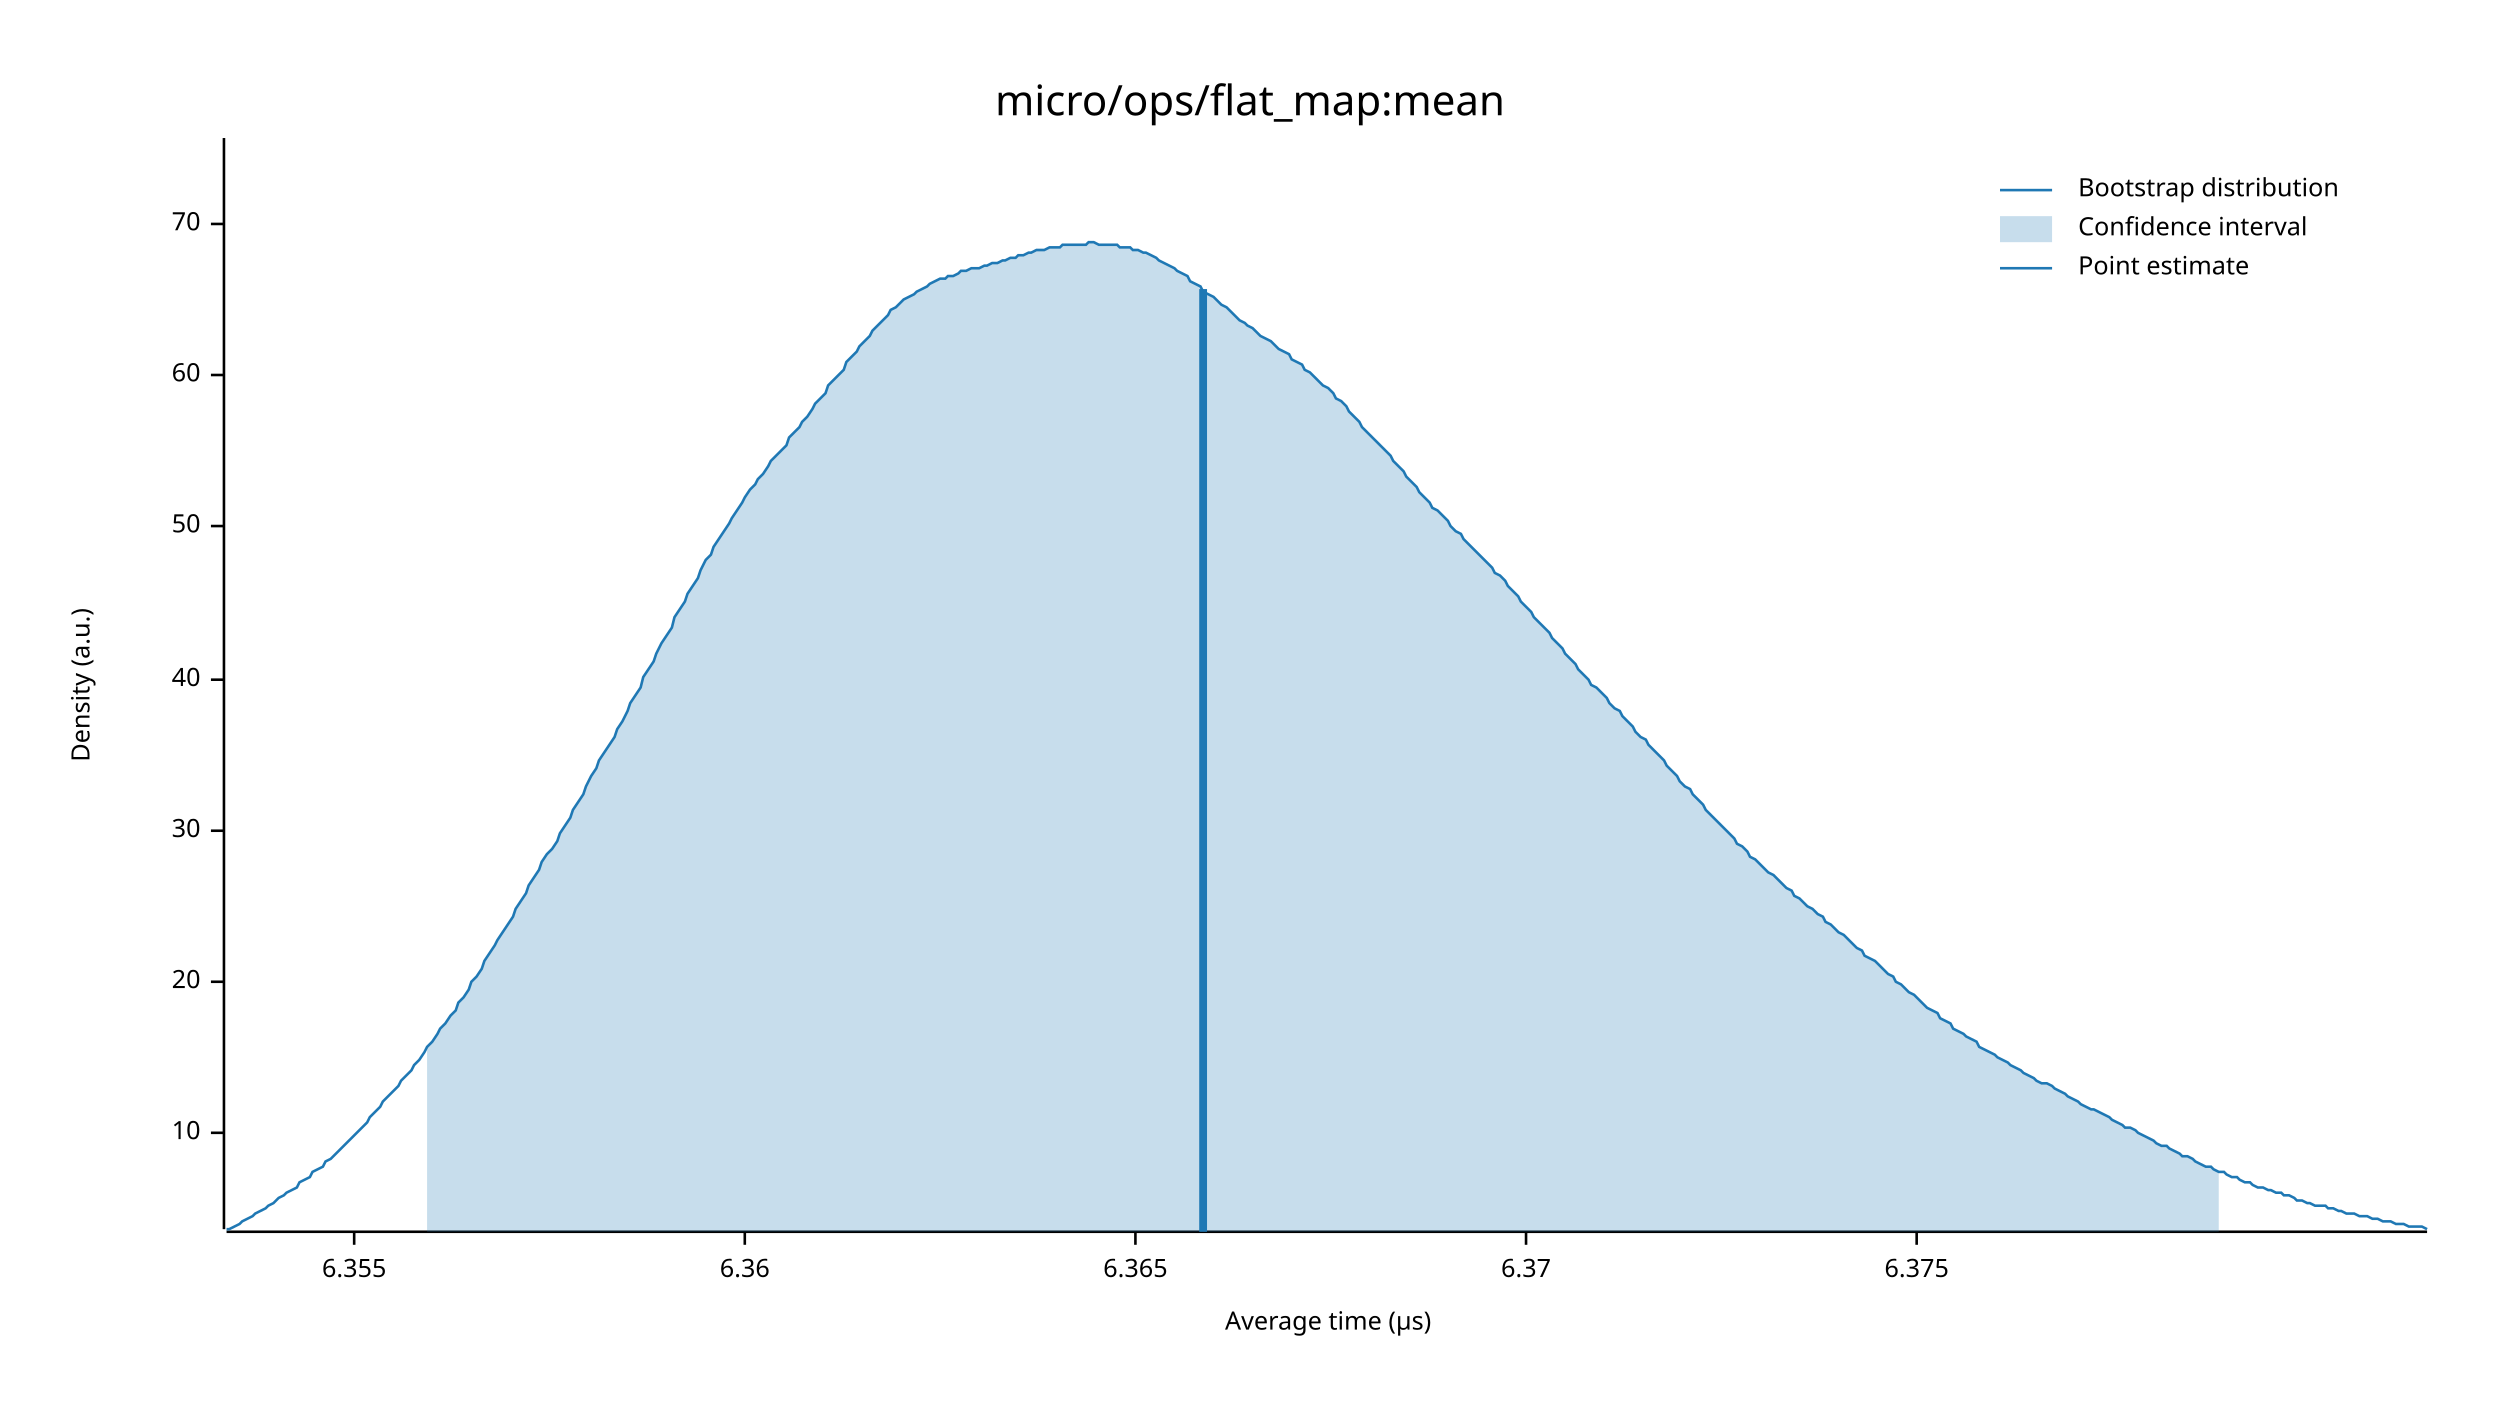
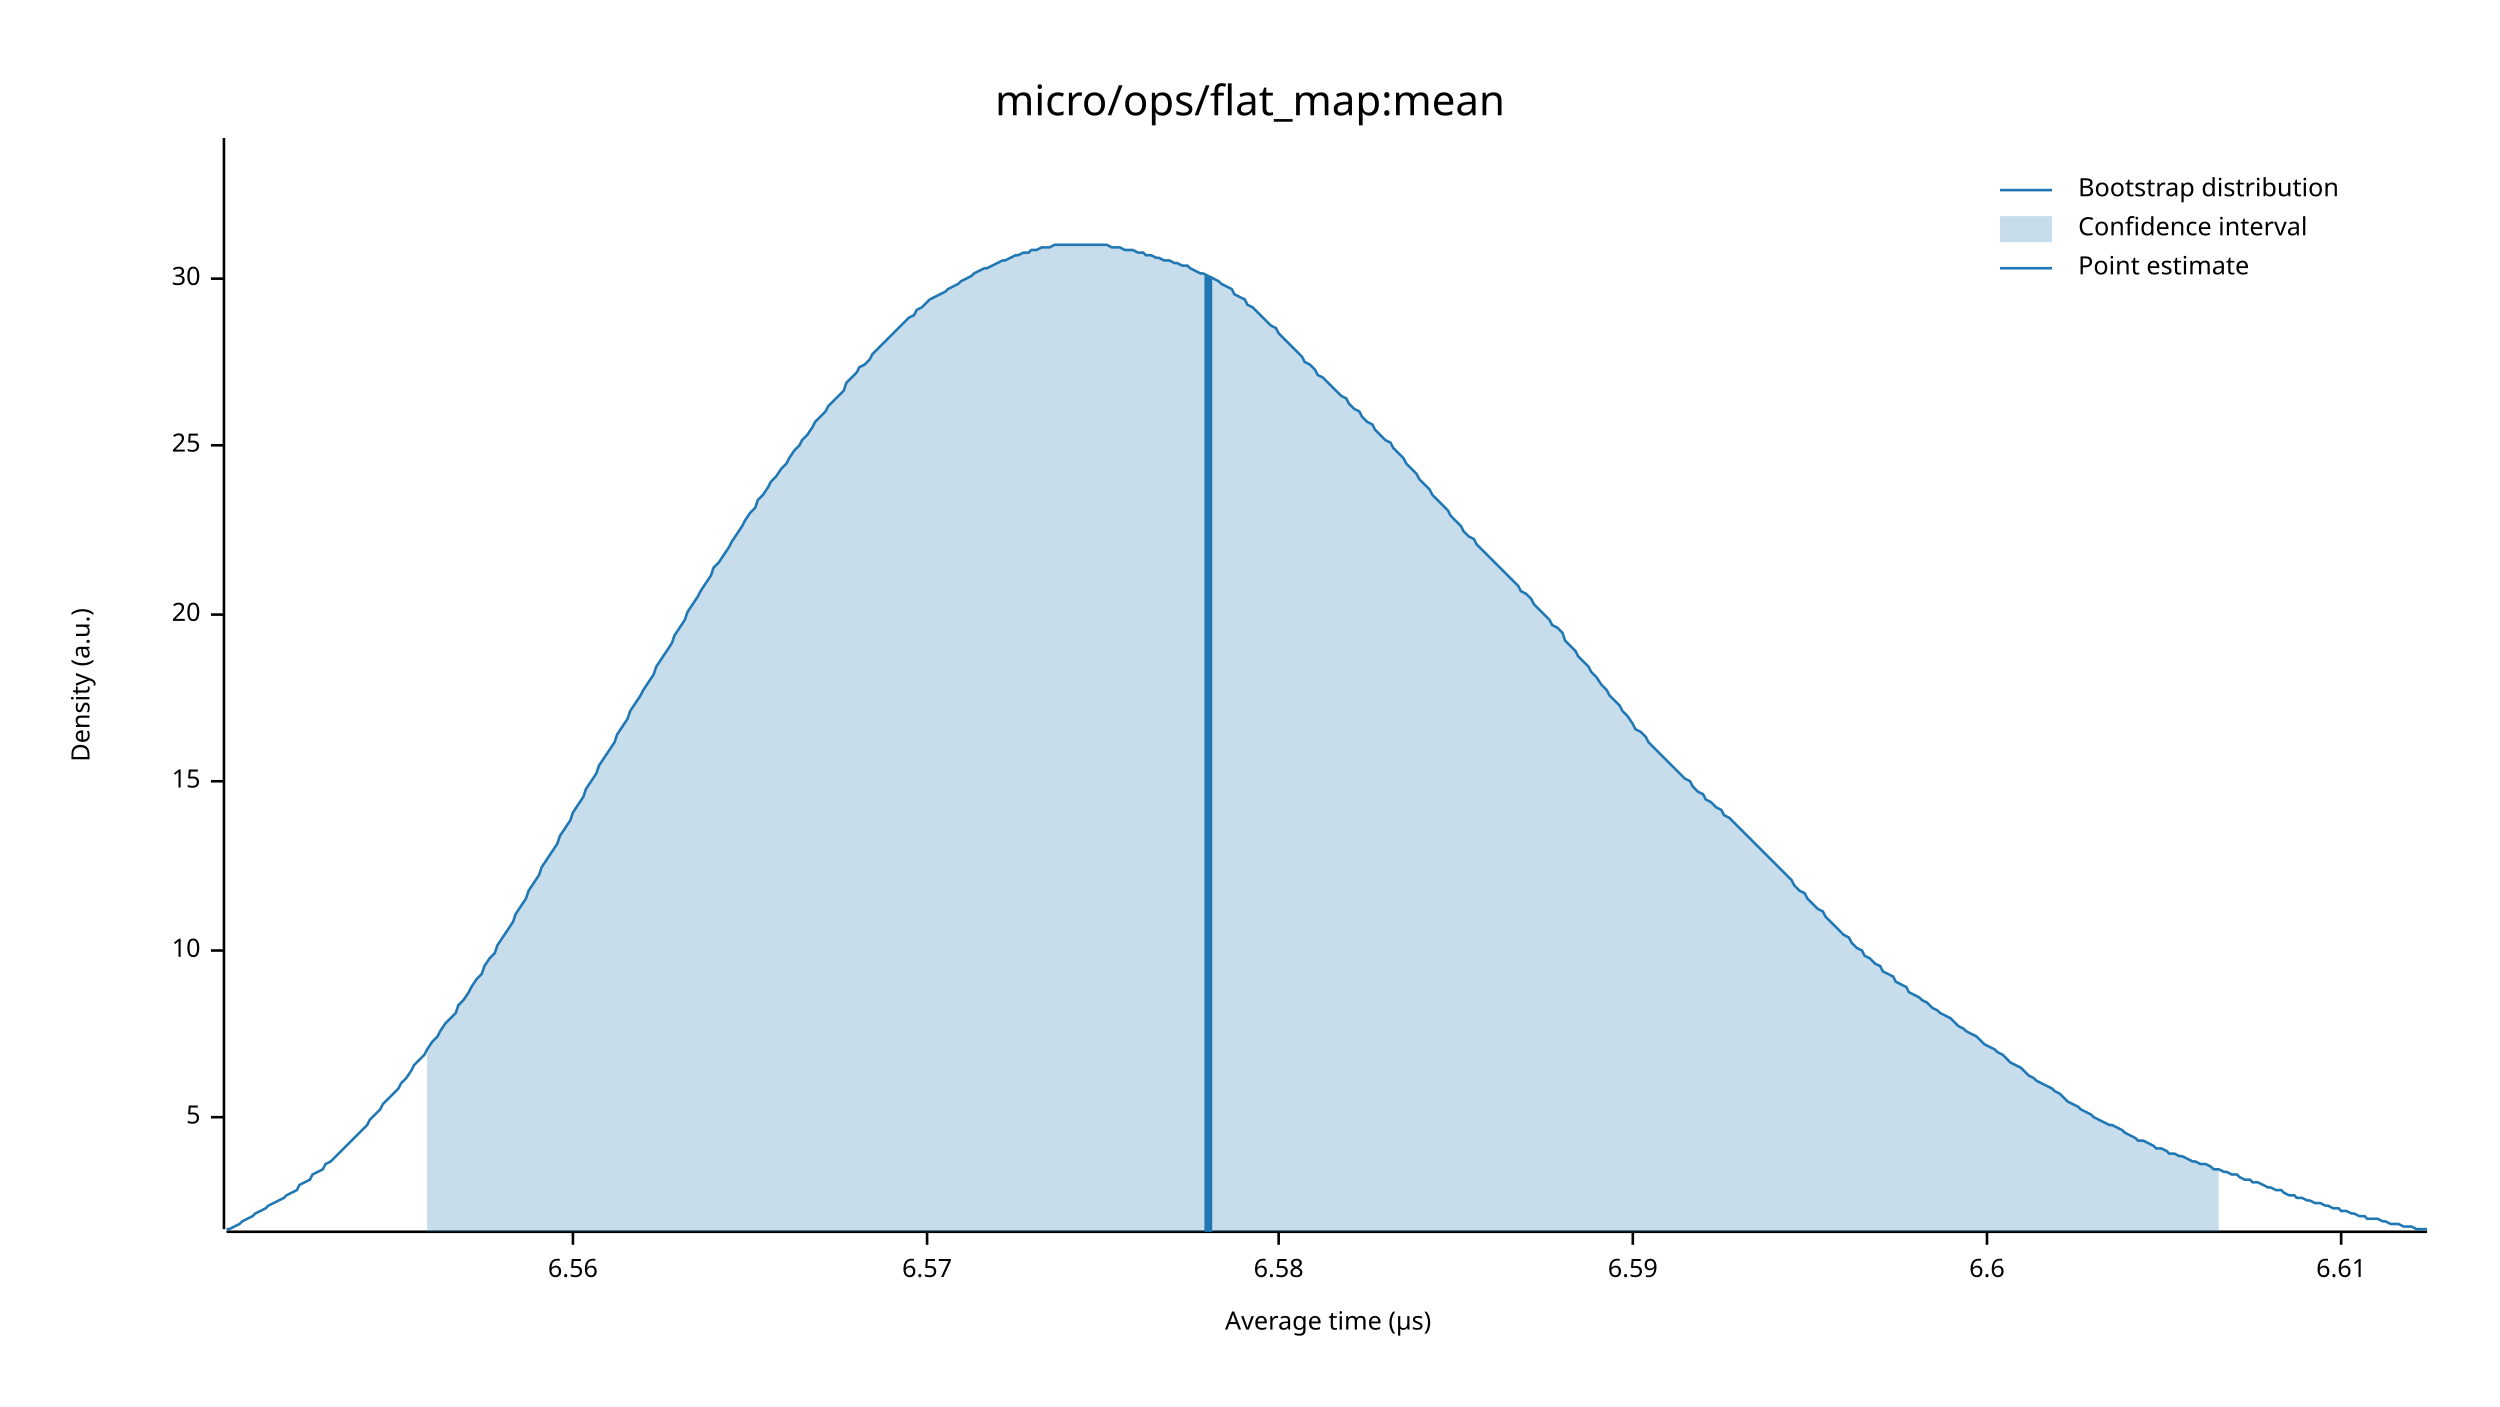
<svg xmlns="http://www.w3.org/2000/svg" width="960" height="540" viewBox="0 0 960 540">
  <text x="480" y="32" dy="0.76em" text-anchor="middle" font-family="sans-serif" font-size="16.129" opacity="1" fill="#000000">
micro/ops/flat_map:mean
</text>
  <text x="27" y="263" dy="0.76em" text-anchor="middle" font-family="sans-serif" font-size="9.677" opacity="1" fill="#000000" transform="rotate(270, 27, 263)">
Density (a.u.)
</text>
  <text x="510" y="513" dy="-0.5ex" text-anchor="middle" font-family="sans-serif" font-size="9.677" opacity="1" fill="#000000">
Average time (µs)
</text>
  <polyline fill="none" opacity="1" stroke="#000000" stroke-width="1" points="86,53 86,472 " />
-   <text x="77" y="435" dy="0.5ex" text-anchor="end" font-family="sans-serif" font-size="9.677" opacity="1" fill="#000000">
+   <text x="77" y="429" dy="0.5ex" text-anchor="end" font-family="sans-serif" font-size="9.677" opacity="1" fill="#000000">
+ 5
+ </text>
+   <polyline fill="none" opacity="1" stroke="#000000" stroke-width="1" points="81,429 86,429 " />
+   <text x="77" y="365" dy="0.5ex" text-anchor="end" font-family="sans-serif" font-size="9.677" opacity="1" fill="#000000">
10
</text>
-   <polyline fill="none" opacity="1" stroke="#000000" stroke-width="1" points="81,435 86,435 " />
-   <text x="77" y="377" dy="0.5ex" text-anchor="end" font-family="sans-serif" font-size="9.677" opacity="1" fill="#000000">
+   <polyline fill="none" opacity="1" stroke="#000000" stroke-width="1" points="81,365 86,365 " />
+   <text x="77" y="300" dy="0.5ex" text-anchor="end" font-family="sans-serif" font-size="9.677" opacity="1" fill="#000000">
+ 15
+ </text>
+   <polyline fill="none" opacity="1" stroke="#000000" stroke-width="1" points="81,300 86,300 " />
+   <text x="77" y="236" dy="0.5ex" text-anchor="end" font-family="sans-serif" font-size="9.677" opacity="1" fill="#000000">
20
</text>
-   <polyline fill="none" opacity="1" stroke="#000000" stroke-width="1" points="81,377 86,377 " />
-   <text x="77" y="319" dy="0.5ex" text-anchor="end" font-family="sans-serif" font-size="9.677" opacity="1" fill="#000000">
+   <polyline fill="none" opacity="1" stroke="#000000" stroke-width="1" points="81,236 86,236 " />
+   <text x="77" y="171" dy="0.5ex" text-anchor="end" font-family="sans-serif" font-size="9.677" opacity="1" fill="#000000">
+ 25
+ </text>
+   <polyline fill="none" opacity="1" stroke="#000000" stroke-width="1" points="81,171 86,171 " />
+   <text x="77" y="107" dy="0.5ex" text-anchor="end" font-family="sans-serif" font-size="9.677" opacity="1" fill="#000000">
30
</text>
-   <polyline fill="none" opacity="1" stroke="#000000" stroke-width="1" points="81,319 86,319 " />
-   <text x="77" y="261" dy="0.5ex" text-anchor="end" font-family="sans-serif" font-size="9.677" opacity="1" fill="#000000">
- 40
+   <polyline fill="none" opacity="1" stroke="#000000" stroke-width="1" points="81,107 86,107 " />
+   <polyline fill="none" opacity="1" stroke="#000000" stroke-width="1" points="87,473 932,473 " />
+   <text x="220" y="483" dy="0.76em" text-anchor="middle" font-family="sans-serif" font-size="9.677" opacity="1" fill="#000000">
+ 6.56
</text>
-   <polyline fill="none" opacity="1" stroke="#000000" stroke-width="1" points="81,261 86,261 " />
-   <text x="77" y="202" dy="0.5ex" text-anchor="end" font-family="sans-serif" font-size="9.677" opacity="1" fill="#000000">
- 50
+   <polyline fill="none" opacity="1" stroke="#000000" stroke-width="1" points="220,473 220,478 " />
+   <text x="356" y="483" dy="0.76em" text-anchor="middle" font-family="sans-serif" font-size="9.677" opacity="1" fill="#000000">
+ 6.57
</text>
-   <polyline fill="none" opacity="1" stroke="#000000" stroke-width="1" points="81,202 86,202 " />
-   <text x="77" y="144" dy="0.5ex" text-anchor="end" font-family="sans-serif" font-size="9.677" opacity="1" fill="#000000">
- 60
+   <polyline fill="none" opacity="1" stroke="#000000" stroke-width="1" points="356,473 356,478 " />
+   <text x="491" y="483" dy="0.76em" text-anchor="middle" font-family="sans-serif" font-size="9.677" opacity="1" fill="#000000">
+ 6.58
</text>
-   <polyline fill="none" opacity="1" stroke="#000000" stroke-width="1" points="81,144 86,144 " />
-   <text x="77" y="86" dy="0.5ex" text-anchor="end" font-family="sans-serif" font-size="9.677" opacity="1" fill="#000000">
- 70
+   <polyline fill="none" opacity="1" stroke="#000000" stroke-width="1" points="491,473 491,478 " />
+   <text x="627" y="483" dy="0.76em" text-anchor="middle" font-family="sans-serif" font-size="9.677" opacity="1" fill="#000000">
+ 6.59
</text>
-   <polyline fill="none" opacity="1" stroke="#000000" stroke-width="1" points="81,86 86,86 " />
-   <polyline fill="none" opacity="1" stroke="#000000" stroke-width="1" points="87,473 932,473 " />
-   <text x="136" y="483" dy="0.76em" text-anchor="middle" font-family="sans-serif" font-size="9.677" opacity="1" fill="#000000">
- 6.355
+   <polyline fill="none" opacity="1" stroke="#000000" stroke-width="1" points="627,473 627,478 " />
+   <text x="763" y="483" dy="0.76em" text-anchor="middle" font-family="sans-serif" font-size="9.677" opacity="1" fill="#000000">
+ 6.6
</text>
-   <polyline fill="none" opacity="1" stroke="#000000" stroke-width="1" points="136,473 136,478 " />
-   <text x="286" y="483" dy="0.76em" text-anchor="middle" font-family="sans-serif" font-size="9.677" opacity="1" fill="#000000">
- 6.36
+   <polyline fill="none" opacity="1" stroke="#000000" stroke-width="1" points="763,473 763,478 " />
+   <text x="899" y="483" dy="0.76em" text-anchor="middle" font-family="sans-serif" font-size="9.677" opacity="1" fill="#000000">
+ 6.61
</text>
-   <polyline fill="none" opacity="1" stroke="#000000" stroke-width="1" points="286,473 286,478 " />
-   <text x="436" y="483" dy="0.76em" text-anchor="middle" font-family="sans-serif" font-size="9.677" opacity="1" fill="#000000">
- 6.365
- </text>
-   <polyline fill="none" opacity="1" stroke="#000000" stroke-width="1" points="436,473 436,478 " />
-   <text x="586" y="483" dy="0.76em" text-anchor="middle" font-family="sans-serif" font-size="9.677" opacity="1" fill="#000000">
- 6.37
- </text>
-   <polyline fill="none" opacity="1" stroke="#000000" stroke-width="1" points="586,473 586,478 " />
-   <text x="736" y="483" dy="0.76em" text-anchor="middle" font-family="sans-serif" font-size="9.677" opacity="1" fill="#000000">
- 6.375
- </text>
-   <polyline fill="none" opacity="1" stroke="#000000" stroke-width="1" points="736,473 736,478 " />
-   <polyline fill="none" opacity="1" stroke="#1F78B4" stroke-width="1" points="87,472 88,472 90,471 92,470 93,469 95,468 97,467 98,466 100,465 102,464 103,463 105,462 107,460 109,459 110,458 112,457 114,456 115,454 117,453 119,452 120,450 122,449 124,448 125,446 127,445 129,443 131,441 132,440 134,438 136,436 137,435 139,433 141,431 142,429 144,427 146,425 147,423 149,421 151,419 153,417 154,415 156,413 158,411 159,409 161,407 163,404 164,402 166,400 168,397 169,395 171,393 173,390 175,388 176,385 178,383 180,380 181,377 183,375 185,372 186,369 188,366 190,363 191,361 193,358 195,355 197,352 198,349 200,346 202,343 203,340 205,337 207,334 208,331 210,328 212,326 214,323 215,320 217,317 219,314 220,311 222,308 224,305 225,302 227,298 229,295 230,292 232,289 234,286 236,283 237,280 239,277 241,273 242,270 244,267 246,264 247,260 249,257 251,254 252,251 254,247 256,244 258,241 259,237 261,234 263,231 264,228 266,225 268,222 269,219 271,215 273,213 274,210 276,207 278,204 280,201 281,199 283,196 285,193 286,191 288,188 290,186 291,184 293,182 295,179 296,177 298,175 300,173 302,171 303,168 305,166 307,164 308,162 310,160 312,157 313,155 315,153 317,151 318,148 320,146 322,144 324,142 325,139 327,137 329,135 330,133 332,131 334,129 335,127 337,125 339,123 341,121 342,119 344,118 346,116 347,115 349,114 351,113 352,112 354,111 356,110 357,109 359,108 361,107 363,107 364,106 366,106 368,105 369,104 371,104 373,103 374,103 376,103 378,102 379,102 381,101 383,101 385,100 386,100 388,99 390,99 391,98 393,98 395,97 396,97 398,96 400,96 401,96 403,95 405,95 407,95 408,94 410,94 412,94 413,94 415,94 417,94 418,93 420,93 422,94 423,94 425,94 427,94 429,94 430,95 432,95 434,95 435,96 437,96 439,97 440,97 442,98 444,99 445,100 447,101 449,102 451,103 452,104 454,105 456,106 457,108 459,109 461,110 462,112 464,113 466,114 468,116 469,117 471,118 473,120 474,121 476,123 478,124 479,125 481,126 483,128 484,129 486,130 488,131 490,133 491,134 493,135 495,136 496,138 498,139 500,140 501,142 503,143 505,145 506,146 508,148 510,149 512,151 513,153 515,154 517,156 518,158 520,160 522,162 523,164 525,166 527,168 528,169 530,171 532,173 534,175 535,177 537,179 539,181 540,183 542,185 544,187 545,189 547,191 549,193 550,195 552,196 554,198 556,200 557,202 559,204 561,205 562,207 564,209 566,211 567,212 569,214 571,216 573,218 574,220 576,221 578,223 579,225 581,227 583,229 584,231 586,233 588,235 589,237 591,239 593,241 595,243 596,245 598,247 600,249 601,251 603,253 605,255 606,257 608,259 610,261 611,263 613,264 615,266 617,268 618,270 620,272 622,273 623,275 625,277 627,279 628,281 630,283 632,284 633,286 635,288 637,290 639,292 640,294 642,296 644,298 645,300 647,302 649,303 650,305 652,307 654,309 655,311 657,313 659,315 661,317 662,318 664,320 666,322 667,324 669,325 671,327 672,329 674,330 676,332 677,333 679,335 681,336 683,338 684,339 686,341 688,342 689,344 691,345 693,347 694,348 696,349 698,351 700,352 701,354 703,355 705,357 706,358 708,359 710,361 711,362 713,364 715,365 716,367 718,368 720,369 722,371 723,372 725,374 727,375 728,377 730,378 732,380 733,381 735,382 737,384 738,385 740,387 742,388 744,389 745,391 747,392 749,393 750,395 752,396 754,397 755,398 757,399 759,400 760,402 762,403 764,404 766,405 767,406 769,407 771,408 772,409 774,410 776,411 777,412 779,413 781,414 782,415 784,416 786,416 788,417 789,418 791,419 793,420 794,421 796,422 798,423 799,424 801,425 803,426 804,426 806,427 808,428 810,429 811,430 813,431 815,432 816,433 818,433 820,434 821,435 823,436 825,437 827,438 828,439 830,440 832,440 833,441 835,442 837,443 838,444 840,444 842,445 843,446 845,447 847,448 849,448 850,449 852,450 854,450 855,451 857,452 859,452 860,453 862,454 864,454 865,455 867,456 869,456 871,457 872,457 874,458 876,458 877,459 879,459 881,460 882,461 884,461 886,462 887,462 889,463 891,463 893,463 894,464 896,464 898,465 899,465 901,466 903,466 904,466 906,467 908,467 909,467 911,468 913,468 915,469 916,469 918,469 920,470 921,470 923,470 925,471 926,471 928,471 930,471 932,472 " />
-   <polygon opacity="0.25" fill="#1F78B4" points="164,402 166,400 168,397 169,395 171,393 173,390 175,388 176,385 178,383 180,380 181,377 183,375 185,372 186,369 188,366 190,363 191,361 193,358 195,355 197,352 198,349 200,346 202,343 203,340 205,337 207,334 208,331 210,328 212,326 214,323 215,320 217,317 219,314 220,311 222,308 224,305 225,302 227,298 229,295 230,292 232,289 234,286 236,283 237,280 239,277 241,273 242,270 244,267 246,264 247,260 249,257 251,254 252,251 254,247 256,244 258,241 259,237 261,234 263,231 264,228 266,225 268,222 269,219 271,215 273,213 274,210 276,207 278,204 280,201 281,199 283,196 285,193 286,191 288,188 290,186 291,184 293,182 295,179 296,177 298,175 300,173 302,171 303,168 305,166 307,164 308,162 310,160 312,157 313,155 315,153 317,151 318,148 320,146 322,144 324,142 325,139 327,137 329,135 330,133 332,131 334,129 335,127 337,125 339,123 341,121 342,119 344,118 346,116 347,115 349,114 351,113 352,112 354,111 356,110 357,109 359,108 361,107 363,107 364,106 366,106 368,105 369,104 371,104 373,103 374,103 376,103 378,102 379,102 381,101 383,101 385,100 386,100 388,99 390,99 391,98 393,98 395,97 396,97 398,96 400,96 401,96 403,95 405,95 407,95 408,94 410,94 412,94 413,94 415,94 417,94 418,93 420,93 422,94 423,94 425,94 427,94 429,94 430,95 432,95 434,95 435,96 437,96 439,97 440,97 442,98 444,99 445,100 447,101 449,102 451,103 452,104 454,105 456,106 457,108 459,109 461,110 462,112 464,113 466,114 468,116 469,117 471,118 473,120 474,121 476,123 478,124 479,125 481,126 483,128 484,129 486,130 488,131 490,133 491,134 493,135 495,136 496,138 498,139 500,140 501,142 503,143 505,145 506,146 508,148 510,149 512,151 513,153 515,154 517,156 518,158 520,160 522,162 523,164 525,166 527,168 528,169 530,171 532,173 534,175 535,177 537,179 539,181 540,183 542,185 544,187 545,189 547,191 549,193 550,195 552,196 554,198 556,200 557,202 559,204 561,205 562,207 564,209 566,211 567,212 569,214 571,216 573,218 574,220 576,221 578,223 579,225 581,227 583,229 584,231 586,233 588,235 589,237 591,239 593,241 595,243 596,245 598,247 600,249 601,251 603,253 605,255 606,257 608,259 610,261 611,263 613,264 615,266 617,268 618,270 620,272 622,273 623,275 625,277 627,279 628,281 630,283 632,284 633,286 635,288 637,290 639,292 640,294 642,296 644,298 645,300 647,302 649,303 650,305 652,307 654,309 655,311 657,313 659,315 661,317 662,318 664,320 666,322 667,324 669,325 671,327 672,329 674,330 676,332 677,333 679,335 681,336 683,338 684,339 686,341 688,342 689,344 691,345 693,347 694,348 696,349 698,351 700,352 701,354 703,355 705,357 706,358 708,359 710,361 711,362 713,364 715,365 716,367 718,368 720,369 722,371 723,372 725,374 727,375 728,377 730,378 732,380 733,381 735,382 737,384 738,385 740,387 742,388 744,389 745,391 747,392 749,393 750,395 752,396 754,397 755,398 757,399 759,400 760,402 762,403 764,404 766,405 767,406 769,407 771,408 772,409 774,410 776,411 777,412 779,413 781,414 782,415 784,416 786,416 788,417 789,418 791,419 793,420 794,421 796,422 798,423 799,424 801,425 803,426 804,426 806,427 808,428 810,429 811,430 813,431 815,432 816,433 818,433 820,434 821,435 823,436 825,437 827,438 828,439 830,440 832,440 833,441 835,442 837,443 838,444 840,444 842,445 843,446 845,447 847,448 849,448 850,449 852,450 852,473 164,473 " />
-   <polyline fill="none" opacity="1" stroke="#1F78B4" stroke-width="3" points="462,473 462,111 " />
+   <polyline fill="none" opacity="1" stroke="#000000" stroke-width="1" points="899,473 899,478 " />
+   <polyline fill="none" opacity="1" stroke="#1F78B4" stroke-width="1" points="87,472 88,472 90,471 92,470 93,469 95,468 97,467 98,466 100,465 102,464 103,463 105,462 107,461 109,460 110,459 112,458 114,457 115,455 117,454 119,453 120,451 122,450 124,449 125,447 127,446 129,444 131,442 132,441 134,439 136,437 137,436 139,434 141,432 142,430 144,428 146,426 147,424 149,422 151,420 153,418 154,416 156,414 158,411 159,409 161,407 163,405 164,403 166,400 168,398 169,396 171,393 173,391 175,389 176,386 178,384 180,381 181,379 183,376 185,374 186,371 188,368 190,366 191,363 193,360 195,357 197,354 198,351 200,348 202,345 203,342 205,339 207,336 208,333 210,330 212,327 214,324 215,321 217,318 219,315 220,312 222,309 224,306 225,303 227,300 229,297 230,294 232,291 234,288 236,285 237,282 239,279 241,276 242,273 244,270 246,267 247,265 249,262 251,259 252,256 254,253 256,250 258,247 259,244 261,241 263,238 264,235 266,232 268,229 269,227 271,224 273,221 274,218 276,216 278,213 280,210 281,208 283,205 285,202 286,200 288,197 290,195 291,192 293,190 295,187 296,185 298,183 300,180 302,178 303,176 305,173 307,171 308,169 310,167 312,164 313,162 315,160 317,158 318,156 320,154 322,152 324,150 325,147 327,145 329,143 330,141 332,140 334,138 335,136 337,134 339,132 341,130 342,129 344,127 346,125 347,124 349,122 351,121 352,119 354,118 356,116 357,115 359,114 361,113 363,112 364,111 366,110 368,109 369,108 371,107 373,106 374,105 376,104 378,103 379,103 381,102 383,101 385,100 386,100 388,99 390,98 391,98 393,97 395,97 396,96 398,96 400,95 401,95 403,95 405,94 407,94 408,94 410,94 412,94 413,94 415,94 417,94 418,94 420,94 422,94 423,94 425,94 427,95 429,95 430,95 432,96 434,96 435,96 437,97 439,97 440,98 442,98 444,99 445,99 447,100 449,100 451,101 452,101 454,102 456,102 457,103 459,104 461,105 462,105 464,106 466,107 468,108 469,109 471,110 473,111 474,113 476,114 478,115 479,117 481,118 483,120 484,121 486,123 488,125 490,126 491,128 493,130 495,132 496,133 498,135 500,137 501,139 503,140 505,142 506,144 508,145 510,147 512,149 513,150 515,152 517,153 518,155 520,157 522,158 523,160 525,162 527,163 528,165 530,167 532,169 534,170 535,172 537,174 539,176 540,178 542,180 544,182 545,184 547,186 549,188 550,190 552,192 554,194 556,196 557,198 559,200 561,202 562,204 564,206 566,207 567,209 569,211 571,213 573,215 574,216 576,218 578,220 579,221 581,223 583,225 584,227 586,228 588,230 589,232 591,234 593,236 595,238 596,240 598,241 600,243 601,246 603,248 605,250 606,252 608,254 610,256 611,258 613,260 615,263 617,265 618,267 620,269 622,271 623,273 625,275 627,278 628,280 630,281 632,283 633,285 635,287 637,289 639,291 640,292 642,294 644,296 645,297 647,299 649,300 650,302 652,304 654,305 655,307 657,308 659,310 661,311 662,313 664,314 666,316 667,317 669,319 671,321 672,322 674,324 676,326 677,327 679,329 681,331 683,333 684,334 686,336 688,338 689,340 691,342 693,343 694,345 696,347 698,349 700,350 701,352 703,354 705,356 706,357 708,359 710,360 711,362 713,364 715,365 716,367 718,368 720,370 722,371 723,373 725,374 727,375 728,377 730,378 732,379 733,381 735,382 737,383 738,384 740,385 742,387 744,388 745,389 747,390 749,391 750,392 752,394 754,395 755,396 757,397 759,398 760,399 762,401 764,402 766,403 767,404 769,405 771,407 772,408 774,409 776,410 777,411 779,413 781,414 782,415 784,416 786,417 788,418 789,419 791,420 793,422 794,423 796,424 798,425 799,426 801,427 803,428 804,429 806,430 808,431 810,432 811,432 813,433 815,434 816,435 818,436 820,437 821,438 823,438 825,439 827,440 828,441 830,441 832,442 833,443 835,443 837,444 838,444 840,445 842,446 843,446 845,447 847,447 849,448 850,449 852,449 854,450 855,450 857,451 859,451 860,452 862,453 864,453 865,454 867,454 869,455 871,456 872,456 874,457 876,457 877,458 879,459 881,459 882,460 884,460 886,461 887,461 889,462 891,462 893,463 894,463 896,464 898,464 899,465 901,465 903,466 904,466 906,467 908,467 909,468 911,468 913,468 915,469 916,469 918,470 920,470 921,470 923,471 925,471 926,471 928,472 930,472 932,472 " />
+   <polygon opacity="0.25" fill="#1F78B4" points="164,403 166,400 168,398 169,396 171,393 173,391 175,389 176,386 178,384 180,381 181,379 183,376 185,374 186,371 188,368 190,366 191,363 193,360 195,357 197,354 198,351 200,348 202,345 203,342 205,339 207,336 208,333 210,330 212,327 214,324 215,321 217,318 219,315 220,312 222,309 224,306 225,303 227,300 229,297 230,294 232,291 234,288 236,285 237,282 239,279 241,276 242,273 244,270 246,267 247,265 249,262 251,259 252,256 254,253 256,250 258,247 259,244 261,241 263,238 264,235 266,232 268,229 269,227 271,224 273,221 274,218 276,216 278,213 280,210 281,208 283,205 285,202 286,200 288,197 290,195 291,192 293,190 295,187 296,185 298,183 300,180 302,178 303,176 305,173 307,171 308,169 310,167 312,164 313,162 315,160 317,158 318,156 320,154 322,152 324,150 325,147 327,145 329,143 330,141 332,140 334,138 335,136 337,134 339,132 341,130 342,129 344,127 346,125 347,124 349,122 351,121 352,119 354,118 356,116 357,115 359,114 361,113 363,112 364,111 366,110 368,109 369,108 371,107 373,106 374,105 376,104 378,103 379,103 381,102 383,101 385,100 386,100 388,99 390,98 391,98 393,97 395,97 396,96 398,96 400,95 401,95 403,95 405,94 407,94 408,94 410,94 412,94 413,94 415,94 417,94 418,94 420,94 422,94 423,94 425,94 427,95 429,95 430,95 432,96 434,96 435,96 437,97 439,97 440,98 442,98 444,99 445,99 447,100 449,100 451,101 452,101 454,102 456,102 457,103 459,104 461,105 462,105 464,106 466,107 468,108 469,109 471,110 473,111 474,113 476,114 478,115 479,117 481,118 483,120 484,121 486,123 488,125 490,126 491,128 493,130 495,132 496,133 498,135 500,137 501,139 503,140 505,142 506,144 508,145 510,147 512,149 513,150 515,152 517,153 518,155 520,157 522,158 523,160 525,162 527,163 528,165 530,167 532,169 534,170 535,172 537,174 539,176 540,178 542,180 544,182 545,184 547,186 549,188 550,190 552,192 554,194 556,196 557,198 559,200 561,202 562,204 564,206 566,207 567,209 569,211 571,213 573,215 574,216 576,218 578,220 579,221 581,223 583,225 584,227 586,228 588,230 589,232 591,234 593,236 595,238 596,240 598,241 600,243 601,246 603,248 605,250 606,252 608,254 610,256 611,258 613,260 615,263 617,265 618,267 620,269 622,271 623,273 625,275 627,278 628,280 630,281 632,283 633,285 635,287 637,289 639,291 640,292 642,294 644,296 645,297 647,299 649,300 650,302 652,304 654,305 655,307 657,308 659,310 661,311 662,313 664,314 666,316 667,317 669,319 671,321 672,322 674,324 676,326 677,327 679,329 681,331 683,333 684,334 686,336 688,338 689,340 691,342 693,343 694,345 696,347 698,349 700,350 701,352 703,354 705,356 706,357 708,359 710,360 711,362 713,364 715,365 716,367 718,368 720,370 722,371 723,373 725,374 727,375 728,377 730,378 732,379 733,381 735,382 737,383 738,384 740,385 742,387 744,388 745,389 747,390 749,391 750,392 752,394 754,395 755,396 757,397 759,398 760,399 762,401 764,402 766,403 767,404 769,405 771,407 772,408 774,409 776,410 777,411 779,413 781,414 782,415 784,416 786,417 788,418 789,419 791,420 793,422 794,423 796,424 798,425 799,426 801,427 803,428 804,429 806,430 808,431 810,432 811,432 813,433 815,434 816,435 818,436 820,437 821,438 823,438 825,439 827,440 828,441 830,441 832,442 833,443 835,443 837,444 838,444 840,445 842,446 843,446 845,447 847,447 849,448 850,449 852,449 852,473 164,473 " />
+   <polyline fill="none" opacity="1" stroke="#1F78B4" stroke-width="3" points="464,473 464,106 " />
  <text x="798" y="68" dy="0.76em" text-anchor="start" font-family="sans-serif" font-size="9.677" opacity="1" fill="#000000">
Bootstrap distribution
</text>
  <text x="798" y="83" dy="0.76em" text-anchor="start" font-family="sans-serif" font-size="9.677" opacity="1" fill="#000000">
Confidence interval
</text>
  <text x="798" y="98" dy="0.76em" text-anchor="start" font-family="sans-serif" font-size="9.677" opacity="1" fill="#000000">
Point estimate
</text>
  <polyline fill="none" opacity="1" stroke="#1F78B4" stroke-width="1" points="768,73 788,73 " />
  <rect x="768" y="83" width="20" height="10" opacity="0.25" fill="#1F78B4" stroke="none" />
  <polyline fill="none" opacity="1" stroke="#1F78B4" stroke-width="1" points="768,103 788,103 " />
</svg>
